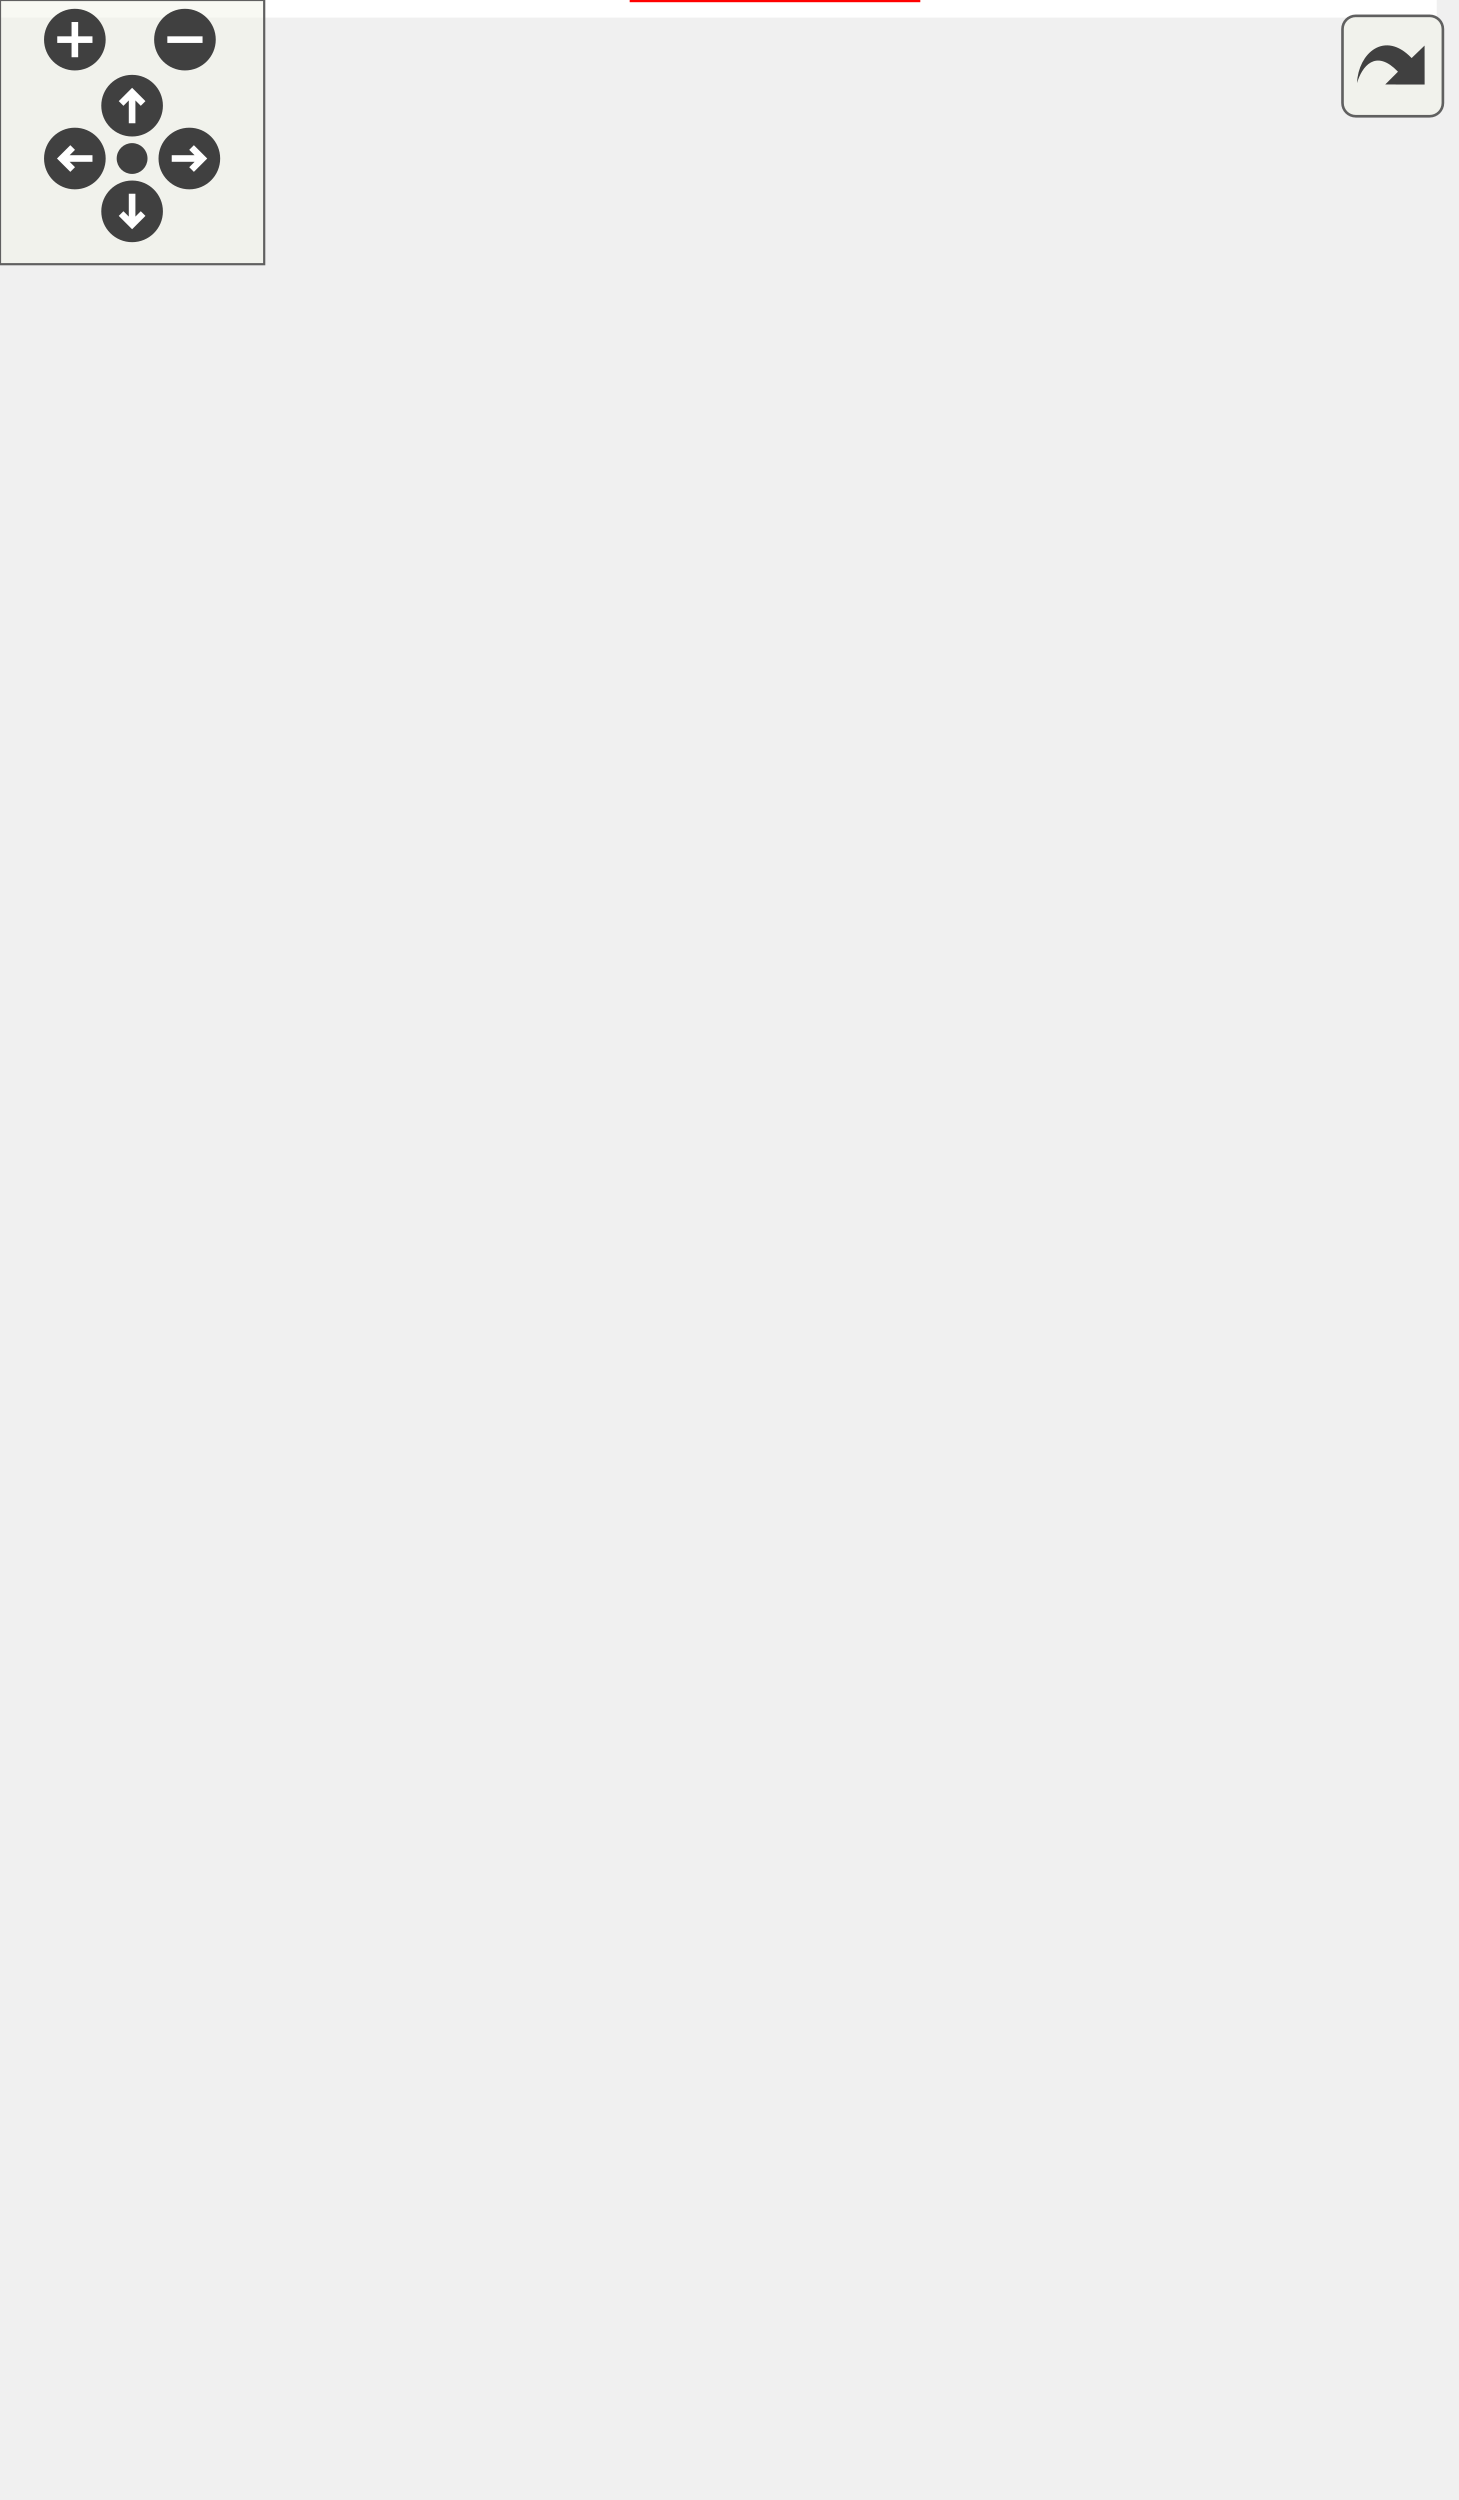
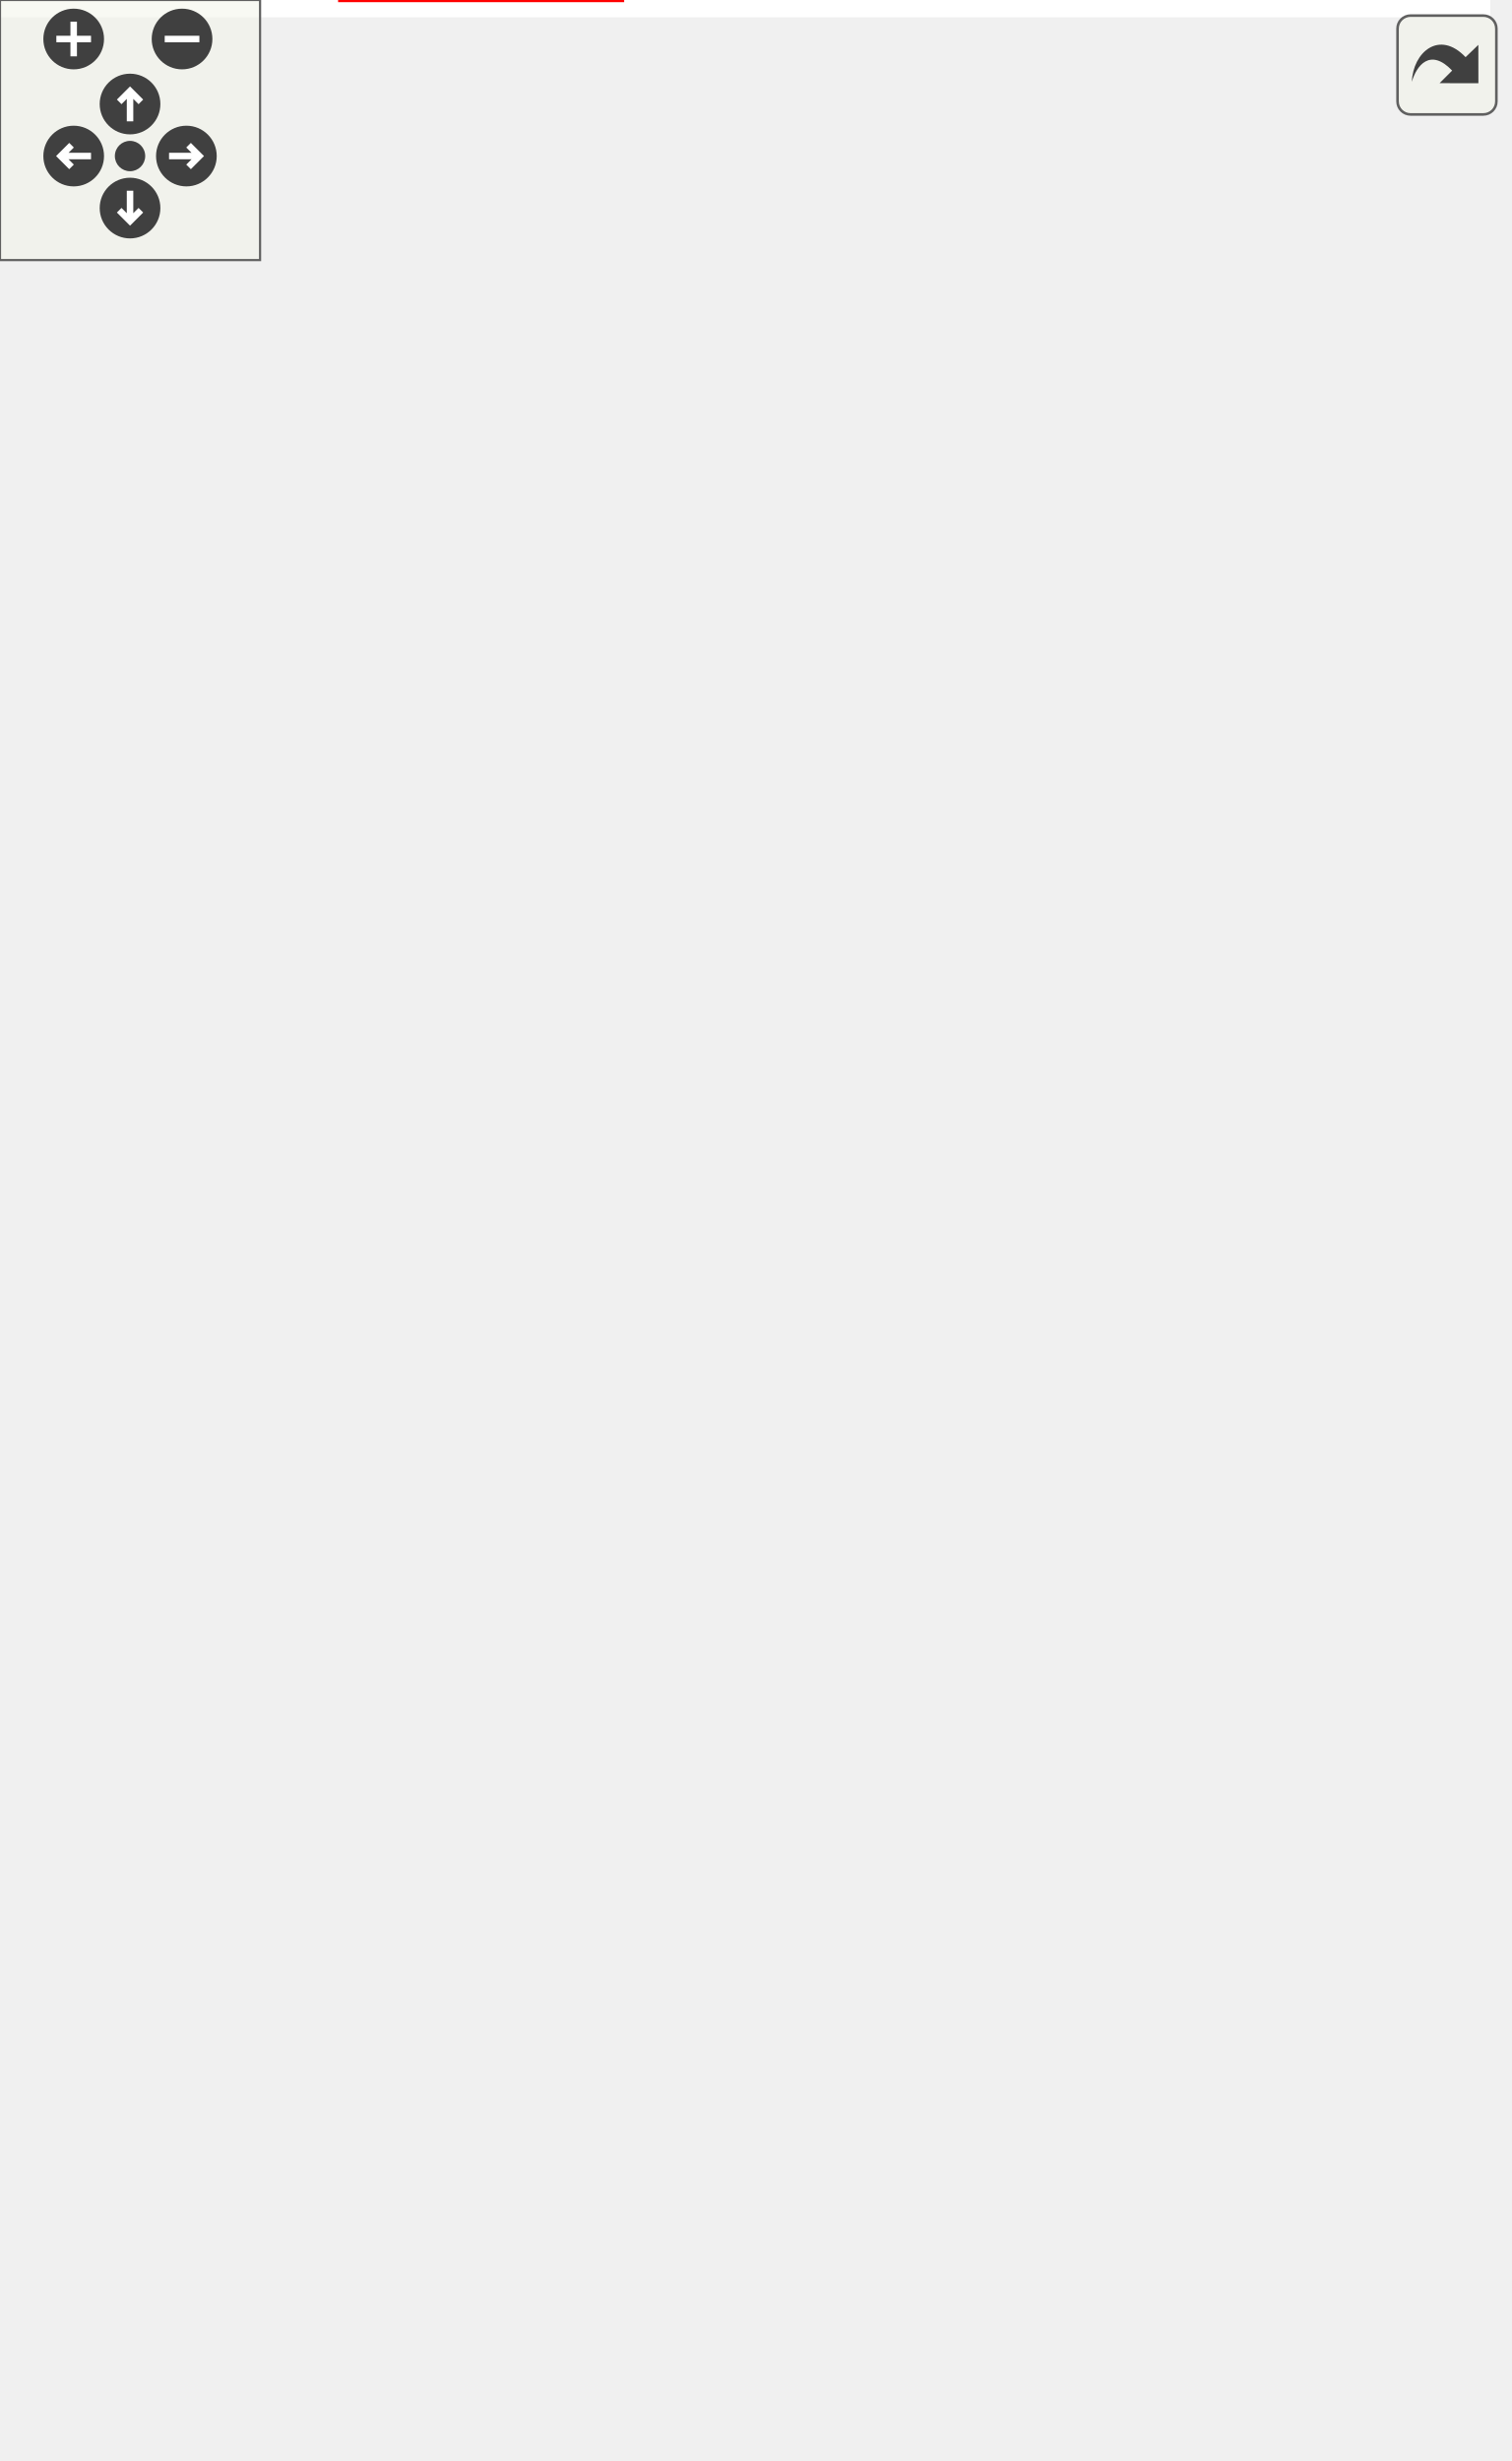
<svg xmlns="http://www.w3.org/2000/svg" xmlns:xlink="http://www.w3.org/1999/xlink" id="main" version="1.1" xml:space="preserve">
  <style type="text/css">
.edge:hover path { stroke: red; }
.edge:hover polygon { stroke: red; fill: red; }
</style>
  <defs>
    <circle id="rim" cx="0" cy="0" r="7" />
    <circle id="rim2" cx="0" cy="0" r="3.5" />
    <g id="zoomPlus">
      <use xlink:href="#rim" fill="#404040">
        <set attributeName="fill" to="#808080" begin="zoomplus.mouseover" end="zoomplus.mouseout" />
      </use>
      <path d="M-4,0h8M0,-4v8" fill="none" stroke="white" stroke-width="1.5" pointer-events="none" />
    </g>
    <g id="zoomMin">
      <use xlink:href="#rim" fill="#404040">
        <set attributeName="fill" to="#808080" begin="zoomminus.mouseover" end="zoomminus.mouseout" />
      </use>
      <path d="M-4,0h8" fill="none" stroke="white" stroke-width="1.5" pointer-events="none" />
    </g>
    <g id="dirArrow">
      <path fill="none" stroke="white" stroke-width="1.5" d="M0,-3.0v7 M-2.5,-0.5L0,-3.0L2.5,-0.5" />
    </g>
    <g id="resetDef">
      <use xlink:href="#rim2" fill="#404040">
        <set attributeName="fill" to="#808080" begin="reset.mouseover" end="reset.mouseout" />
      </use>
    </g>
  </defs>
  <svg id="graph" class="graph">
    <g id="viewport">
-       <polygon fill="white" stroke="transparent" points="-4,4 -4,-507 326.28,-507 326.28,4 -4,4" />
+       <polygon fill="white" stroke="transparent" points="-4,4 -4,-507 343.82,-507 343.82,4 -4,4" />
      <g id="clust1" class="cluster">
        <g id="a_clust1">
          <a xlink:href="dir_59425e443f801f1f2fd8bbe4959a3ccf.html" target="_top" xlink:title="tests">
-             <polygon fill="#ddddee" stroke="black" points="61,-352 61,-495 209,-495 209,-352 61,-352" />
-             <text text-anchor="middle" x="135" y="-483" font-family="Helvetica,sans-Serif" font-size="10.00">tests</text>
+             <polygon fill="#ddddee" stroke="black" points="171,-352 171,-495 319,-495 319,-352 171,-352" />
+             <text text-anchor="middle" x="245" y="-483" font-family="Helvetica,sans-Serif" font-size="10.00">tests</text>
          </a>
        </g>
      </g>
      <g id="node1" class="node">
        <g id="a_node1">
          <a xlink:href="dir_dcba6dfd410a966f3c2ecded9b1039f6.html" target="_top" xlink:title="include">
-             <polygon fill="none" stroke="black" points="143,-396 89,-396 89,-360 143,-360 143,-396" />
-             <text text-anchor="middle" x="116" y="-375.5" font-family="Helvetica,sans-Serif" font-size="10.00">include</text>
+             <polygon fill="none" stroke="black" points="311,-396 257,-396 257,-360 311,-360 311,-396" />
+             <text text-anchor="middle" x="284" y="-375.5" font-family="Helvetica,sans-Serif" font-size="10.00">include</text>
          </a>
        </g>
      </g>
      <g id="node6" class="node">
        <g id="a_node6">
          <a xlink:href="dir_a6e0c1fcdf1d5a4727261697f51b55f1.html" target="_top" xlink:title="device_backends">
-             <polygon fill="white" stroke="red" points="221,-324 121,-324 121,-288 221,-288 221,-324" />
-             <text text-anchor="middle" x="171" y="-303.5" font-family="Helvetica,sans-Serif" font-size="10.00">device_backends</text>
+             <polygon fill="white" stroke="red" points="204,-324 104,-324 104,-288 204,-288 204,-324" />
+             <text text-anchor="middle" x="154" y="-303.5" font-family="Helvetica,sans-Serif" font-size="10.00">device_backends</text>
          </a>
        </g>
      </g>
      <g id="edge1" class="edge">
-         <path fill="none" stroke="black" d="M129.6,-359.7C136.12,-351.39 144.07,-341.28 151.25,-332.14" />
-         <polygon fill="black" stroke="black" points="154.13,-334.13 157.56,-324.1 148.63,-329.81 154.13,-334.13" />
+         <path fill="none" stroke="black" d="M256.75,-362.33C238.8,-352.66 214.97,-339.83 194.78,-328.96" />
+         <polygon fill="black" stroke="black" points="196.26,-325.78 185.8,-324.12 192.94,-331.94 196.26,-325.78" />
        <g id="a_edge1-headlabel">
          <a xlink:href="dir_000051_000004.html" target="_top" xlink:title="3">
-             <text text-anchor="middle" x="154.15" y="-336.21" font-family="Helvetica,sans-Serif" font-size="10.00">3</text>
+             <text text-anchor="middle" x="200.77" y="-322.49" font-family="Helvetica,sans-Serif" font-size="10.00">3</text>
          </a>
        </g>
      </g>
      <g id="node7" class="node">
        <g id="a_node7">
          <a xlink:href="dir_dea78313235eb47f342de8e8297f8ee6.html" target="_top" xlink:title="fileparsers">
-             <polygon fill="white" stroke="red" points="210,-108 142,-108 142,-72 210,-72 210,-108" />
-             <text text-anchor="middle" x="176" y="-87.5" font-family="Helvetica,sans-Serif" font-size="10.00">fileparsers</text>
+             <polygon fill="white" stroke="red" points="285,-108 217,-108 217,-72 285,-72 285,-108" />
+             <text text-anchor="middle" x="251" y="-87.5" font-family="Helvetica,sans-Serif" font-size="10.00">fileparsers</text>
          </a>
        </g>
      </g>
      <g id="edge2" class="edge">
-         <path fill="none" stroke="black" d="M113.19,-359.82C110.72,-341.81 108.08,-312.75 112,-288 121.95,-225.18 148.7,-155.13 164.29,-117.82" />
-         <polygon fill="black" stroke="black" points="167.69,-118.78 168.36,-108.2 161.24,-116.04 167.69,-118.78" />
+         <path fill="none" stroke="black" d="M285,-359.79C286.86,-320.84 289.23,-223.16 272,-144 270.06,-135.1 266.81,-125.76 263.43,-117.43" />
+         <polygon fill="black" stroke="black" points="266.64,-116.03 259.48,-108.22 260.2,-118.79 266.64,-116.03" />
        <g id="a_edge2-headlabel">
          <a xlink:href="dir_000051_000042.html" target="_top" xlink:title="1">
-             <text text-anchor="middle" x="168.9" y="-120.69" font-family="Helvetica,sans-Serif" font-size="10.00">1</text>
+             <text text-anchor="middle" x="270.66" y="-115.71" font-family="Helvetica,sans-Serif" font-size="10.00">1</text>
          </a>
        </g>
      </g>
      <g id="node2" class="node">
        <g id="a_node2">
          <a xlink:href="dir_943d3ac165a3c851c6f7362d64684da9.html" target="_top" xlink:title="unitTestsNotUnderCtest">
-             <polygon fill="#eeeeff" stroke="black" points="201,-468 69,-468 69,-432 201,-432 201,-468" />
-             <text text-anchor="middle" x="135" y="-447.5" font-family="Helvetica,sans-Serif" font-size="10.00">unitTestsNotUnderCtest</text>
-           </a>
-         </g>
-       </g>
-       <g id="edge10" class="edge">
-         <path fill="none" stroke="black" d="M130.3,-431.7C128.19,-423.9 125.64,-414.51 123.28,-405.83" />
-         <polygon fill="black" stroke="black" points="126.64,-404.84 120.64,-396.1 119.88,-406.67 126.64,-404.84" />
-         <g id="a_edge10-headlabel">
+             <polygon fill="#eeeeff" stroke="black" points="311,-468 179,-468 179,-432 311,-432 311,-468" />
+             <text text-anchor="middle" x="245" y="-447.5" font-family="Helvetica,sans-Serif" font-size="10.00">unitTestsNotUnderCtest</text>
+           </a>
+         </g>
+       </g>
+       <g id="edge11" class="edge">
+         <path fill="none" stroke="black" d="M254.64,-431.7C259.13,-423.64 264.56,-413.89 269.52,-404.98" />
+         <polygon fill="black" stroke="black" points="272.66,-406.54 274.47,-396.1 266.55,-403.14 272.66,-406.54" />
+         <g id="a_edge11-headlabel">
          <a xlink:href="dir_000056_000051.html" target="_top" xlink:title="4">
-             <text text-anchor="middle" x="130.32" y="-405.06" font-family="Helvetica,sans-Serif" font-size="10.00">4</text>
+             <text text-anchor="middle" x="273.39" y="-408.57" font-family="Helvetica,sans-Serif" font-size="10.00">4</text>
          </a>
        </g>
      </g>
      <g id="node3" class="node">
        <g id="a_node3">
          <a xlink:href="dir_23ec12649285f9fabf3a6b7380226c28.html" target="_top" xlink:title="util">
-             <polygon fill="white" stroke="red" points="252,-180 198,-180 198,-144 252,-144 252,-180" />
-             <text text-anchor="middle" x="225" y="-159.5" font-family="Helvetica,sans-Serif" font-size="10.00">util</text>
-           </a>
-         </g>
-       </g>
-       <g id="edge6" class="edge">
-         <path fill="none" stroke="black" d="M161.5,-431.77C204.95,-401.61 289.28,-334.54 317,-252 322.09,-236.83 325.01,-229.85 317,-216 305.11,-195.43 281.87,-182.14 261.72,-174.01" />
-         <polygon fill="black" stroke="black" points="262.73,-170.65 252.14,-170.42 260.28,-177.21 262.73,-170.65" />
-         <g id="a_edge6-headlabel">
+             <polygon fill="white" stroke="red" points="214,-252 160,-252 160,-216 214,-216 214,-252" />
+             <text text-anchor="middle" x="187" y="-231.5" font-family="Helvetica,sans-Serif" font-size="10.00">util</text>
+           </a>
+         </g>
+       </g>
+       <g id="edge7" class="edge">
+         <path fill="none" stroke="black" d="M243.06,-431.7C239.38,-401.79 230.17,-338.75 213,-288 209.95,-278.97 205.68,-269.51 201.49,-261.12" />
+         <polygon fill="black" stroke="black" points="204.56,-259.44 196.85,-252.18 198.35,-262.67 204.56,-259.44" />
+         <g id="a_edge7-headlabel">
          <a xlink:href="dir_000056_000057.html" target="_top" xlink:title="7">
-             <text text-anchor="middle" x="267.09" y="-166.75" font-family="Helvetica,sans-Serif" font-size="10.00">7</text>
+             <text text-anchor="middle" x="208.74" y="-258.83" font-family="Helvetica,sans-Serif" font-size="10.00">7</text>
          </a>
        </g>
      </g>
      <g id="node4" class="node">
        <g id="a_node4">
          <a xlink:href="dir_5834c169ac818fb4b61d1b6f37638e83.html" target="_top" xlink:title="exception">
-             <polygon fill="white" stroke="red" points="208.5,-36 143.5,-36 143.5,0 208.5,0 208.5,-36" />
-             <text text-anchor="middle" x="176" y="-15.5" font-family="Helvetica,sans-Serif" font-size="10.00">exception</text>
-           </a>
-         </g>
-       </g>
-       <g id="edge7" class="edge">
-         <path fill="none" stroke="black" d="M96.7,-431.81C79.95,-422.9 60.97,-410.77 47,-396 16.27,-363.49 0,-351.73 0,-307 0,-307 0,-307 0,-161 0,-92.58 81.56,-51.51 133.64,-32.26" />
-         <polygon fill="black" stroke="black" points="135.07,-35.46 143.31,-28.81 132.71,-28.87 135.07,-35.46" />
-         <g id="a_edge7-headlabel">
+             <polygon fill="white" stroke="red" points="143.5,-36 78.5,-36 78.5,0 143.5,0 143.5,-36" />
+             <text text-anchor="middle" x="111" y="-15.5" font-family="Helvetica,sans-Serif" font-size="10.00">exception</text>
+           </a>
+         </g>
+       </g>
+       <g id="edge8" class="edge">
+         <path fill="none" stroke="black" d="M178.7,-439.61C106.14,-425.15 0,-389.84 0,-307 0,-307 0,-307 0,-161 0,-110.59 43.96,-67.39 76.55,-42.29" />
+         <polygon fill="black" stroke="black" points="79.05,-44.79 84.98,-36 74.87,-39.18 79.05,-44.79" />
+         <g id="a_edge8-headlabel">
          <a xlink:href="dir_000056_000039.html" target="_top" xlink:title="1">
-             <text text-anchor="middle" x="132.64" y="-36.85" font-family="Helvetica,sans-Serif" font-size="10.00">1</text>
+             <text text-anchor="middle" x="77.87" y="-46.71" font-family="Helvetica,sans-Serif" font-size="10.00">1</text>
          </a>
        </g>
      </g>
      <g id="node5" class="node">
        <g id="a_node5">
          <a xlink:href="dir_820b2b9dd608784780e51ab49715a98b.html" target="_top" xlink:title="device">
-             <polygon fill="white" stroke="red" points="308,-252 254,-252 254,-216 308,-216 308,-252" />
-             <text text-anchor="middle" x="281" y="-231.5" font-family="Helvetica,sans-Serif" font-size="10.00">device</text>
-           </a>
-         </g>
-       </g>
-       <g id="edge8" class="edge">
-         <path fill="none" stroke="black" d="M149.27,-431.72C168.54,-408.08 203.5,-363.99 230,-324 243.53,-303.58 257.24,-279.42 267.03,-261.42" />
-         <polygon fill="black" stroke="black" points="270.38,-262.59 272.05,-252.12 264.22,-259.26 270.38,-262.59" />
-         <g id="a_edge8-headlabel">
+             <polygon fill="white" stroke="red" points="138,-180 84,-180 84,-144 138,-144 138,-180" />
+             <text text-anchor="middle" x="111" y="-159.5" font-family="Helvetica,sans-Serif" font-size="10.00">device</text>
+           </a>
+         </g>
+       </g>
+       <g id="edge9" class="edge">
+         <path fill="none" stroke="black" d="M210.14,-431.92C173.59,-411.83 118.3,-374.66 95,-324 74.9,-280.29 88.86,-223 100.3,-189.87" />
+         <polygon fill="black" stroke="black" points="103.61,-190.99 103.73,-180.4 97.03,-188.61 103.61,-190.99" />
+         <g id="a_edge9-headlabel">
          <a xlink:href="dir_000056_000001.html" target="_top" xlink:title="8">
-             <text text-anchor="middle" x="271.18" y="-264.6" font-family="Helvetica,sans-Serif" font-size="10.00">8</text>
-           </a>
-         </g>
-       </g>
-       <g id="edge9" class="edge">
-         <path fill="none" stroke="black" d="M140.95,-431.94C144.43,-421.62 148.77,-408.14 152,-396 157.46,-375.52 162.41,-352.06 165.89,-334.37" />
-         <polygon fill="black" stroke="black" points="169.4,-334.66 167.86,-324.18 162.53,-333.34 169.4,-334.66" />
-         <g id="a_edge9-headlabel">
+             <text text-anchor="middle" x="105.06" y="-192.84" font-family="Helvetica,sans-Serif" font-size="10.00">8</text>
+           </a>
+         </g>
+       </g>
+       <g id="edge10" class="edge">
+         <path fill="none" stroke="black" d="M234.02,-431.87C218.24,-407.24 189.01,-361.64 170.59,-332.88" />
+         <polygon fill="black" stroke="black" points="173.36,-330.72 165.02,-324.19 167.46,-334.5 173.36,-330.72" />
+         <g id="a_edge10-headlabel">
          <a xlink:href="dir_000056_000004.html" target="_top" xlink:title="11">
-             <text text-anchor="middle" x="171.51" y="-336.23" font-family="Helvetica,sans-Serif" font-size="10.00">11</text>
-           </a>
-         </g>
-       </g>
-       <g id="edge11" class="edge">
-         <path fill="none" stroke="black" d="M112.99,-431.88C84.37,-407.5 38,-359.84 38,-307 38,-307 38,-307 38,-233 38,-177.71 92.47,-135.84 132.97,-112.36" />
-         <polygon fill="black" stroke="black" points="134.88,-115.3 141.89,-107.35 131.46,-109.19 134.88,-115.3" />
-         <g id="a_edge11-headlabel">
+             <text text-anchor="middle" x="177.69" y="-329.71" font-family="Helvetica,sans-Serif" font-size="10.00">11</text>
+           </a>
+         </g>
+       </g>
+       <g id="edge12" class="edge">
+         <path fill="none" stroke="black" d="M279.78,-431.94C294.31,-423.13 310.08,-411.04 320,-396 342.27,-362.23 339,-347.45 339,-307 339,-307 339,-307 339,-233 339,-186.01 303.76,-141.63 277.88,-115.37" />
+         <polygon fill="black" stroke="black" points="280.11,-112.66 270.53,-108.14 275.2,-117.65 280.11,-112.66" />
+         <g id="a_edge12-headlabel">
          <a xlink:href="dir_000056_000042.html" target="_top" xlink:title="3">
-             <text text-anchor="middle" x="133.14" y="-117.03" font-family="Helvetica,sans-Serif" font-size="10.00">3</text>
+             <text text-anchor="middle" x="284.67" y="-110.65" font-family="Helvetica,sans-Serif" font-size="10.00">3</text>
          </a>
        </g>
      </g>
      <g id="edge3" class="edge">
-         <path fill="none" stroke="black" d="M226.83,-143.94C228.14,-125.52 228.29,-95.64 219,-72 214.99,-61.8 208.27,-52.06 201.32,-43.77" />
-         <polygon fill="black" stroke="black" points="203.93,-41.44 194.66,-36.3 198.7,-46.1 203.93,-41.44" />
+         <path fill="none" stroke="black" d="M180.91,-215.85C167.71,-178.68 136.37,-90.44 120.52,-45.82" />
+         <polygon fill="black" stroke="black" points="123.76,-44.48 117.12,-36.23 117.17,-46.83 123.76,-44.48" />
        <g id="a_edge3-headlabel">
          <a xlink:href="dir_000057_000039.html" target="_top" xlink:title="1">
-             <text text-anchor="middle" x="208.44" y="-39.74" font-family="Helvetica,sans-Serif" font-size="10.00">1</text>
+             <text text-anchor="middle" x="127.64" y="-44.42" font-family="Helvetica,sans-Serif" font-size="10.00">1</text>
          </a>
        </g>
      </g>
      <g id="edge4" class="edge">
-         <path fill="none" stroke="black" d="M223.05,-180.19C216.3,-204.74 199.33,-250.07 186.33,-278.81" />
-         <polygon fill="black" stroke="black" points="183.16,-277.33 182.1,-287.87 189.5,-280.29 183.16,-277.33" />
+         <path fill="none" stroke="black" d="M162.3,-215.7C152.12,-207.14 140.56,-196.66 130.93,-187.3" />
+         <polygon fill="black" stroke="black" points="133.24,-184.67 123.68,-180.1 128.3,-189.63 133.24,-184.67" />
        <g id="a_edge4-headlabel">
-           <a xlink:href="dir_000057_000004.html" target="_top" xlink:title="1">
-             <text text-anchor="middle" x="182.11" y="-270.37" font-family="Helvetica,sans-Serif" font-size="10.00">1</text>
+           <a xlink:href="dir_000057_000001.html" target="_top" xlink:title="2">
+             <text text-anchor="middle" x="137.79" y="-182.69" font-family="Helvetica,sans-Serif" font-size="10.00">2</text>
          </a>
        </g>
      </g>
      <g id="edge5" class="edge">
-         <path fill="none" stroke="black" d="M212.89,-143.7C207.13,-135.47 200.14,-125.48 193.79,-116.42" />
-         <polygon fill="black" stroke="black" points="196.58,-114.29 187.97,-108.1 190.84,-118.3 196.58,-114.29" />
+         <path fill="none" stroke="black" d="M184.83,-252.1C181.89,-260.13 177.52,-269.87 172.91,-278.8" />
+         <polygon fill="black" stroke="black" points="169.77,-277.24 168.07,-287.7 175.92,-280.58 169.77,-277.24" />
        <g id="a_edge5-headlabel">
+           <a xlink:href="dir_000057_000004.html" target="_top" xlink:title="2">
+             <text text-anchor="middle" x="168.99" y="-270.22" font-family="Helvetica,sans-Serif" font-size="10.00">2</text>
+           </a>
+         </g>
+       </g>
+       <g id="edge6" class="edge">
+         <path fill="none" stroke="black" d="M194.72,-215.87C205.72,-191.46 226.02,-146.43 239,-117.64" />
+         <polygon fill="black" stroke="black" points="242.33,-118.74 243.25,-108.19 235.95,-115.87 242.33,-118.74" />
+         <g id="a_edge6-headlabel">
          <a xlink:href="dir_000057_000042.html" target="_top" xlink:title="2">
-             <text text-anchor="middle" x="200.96" y="-113.11" font-family="Helvetica,sans-Serif" font-size="10.00">2</text>
+             <text text-anchor="middle" x="243.45" y="-120.69" font-family="Helvetica,sans-Serif" font-size="10.00">2</text>
+           </a>
+         </g>
+       </g>
+       <g id="edge15" class="edge">
+         <path fill="none" stroke="black" d="M135.47,-180.1C145.62,-188.64 157.19,-199.11 166.85,-208.48" />
+         <polygon fill="black" stroke="black" points="164.56,-211.14 174.13,-215.7 169.49,-206.17 164.56,-211.14" />
+         <g id="a_edge15-headlabel">
+           <a xlink:href="dir_000001_000057.html" target="_top" xlink:title="2">
+             <text text-anchor="middle" x="160.01" y="-208.13" font-family="Helvetica,sans-Serif" font-size="10.00">2</text>
+           </a>
+         </g>
+       </g>
+       <g id="edge17" class="edge">
+         <path fill="none" stroke="black" d="M111,-143.87C111,-119.67 111,-75.21 111,-46.39" />
+         <polygon fill="black" stroke="black" points="114.5,-46.19 111,-36.19 107.5,-46.19 114.5,-46.19" />
+         <g id="a_edge17-headlabel">
+           <a xlink:href="dir_000001_000039.html" target="_top" xlink:title="4">
+             <text text-anchor="middle" x="117.34" y="-47.28" font-family="Helvetica,sans-Serif" font-size="10.00">4</text>
+           </a>
+         </g>
+       </g>
+       <g id="edge16" class="edge">
+         <path fill="none" stroke="black" d="M120.8,-180.19C130.73,-204.53 144.56,-249.28 151.27,-278.06" />
+         <polygon fill="black" stroke="black" points="147.86,-278.84 153.4,-287.87 154.7,-277.36 147.86,-278.84" />
+         <g id="a_edge16-headlabel">
+           <a xlink:href="dir_000001_000004.html" target="_top" xlink:title="10">
+             <text text-anchor="middle" x="144.32" y="-273.43" font-family="Helvetica,sans-Serif" font-size="10.00">10</text>
+           </a>
+         </g>
+       </g>
+       <g id="edge18" class="edge">
+         <path fill="none" stroke="black" d="M138.33,-147.34C158.05,-137.48 185.08,-123.96 207.72,-112.64" />
+         <polygon fill="black" stroke="black" points="209.42,-115.7 216.8,-108.1 206.29,-109.44 209.42,-115.7" />
+         <g id="a_edge18-headlabel">
+           <a xlink:href="dir_000001_000042.html" target="_top" xlink:title="1">
+             <text text-anchor="middle" x="207.48" y="-117.35" font-family="Helvetica,sans-Serif" font-size="10.00">1</text>
+           </a>
+         </g>
+       </g>
+       <g id="edge20" class="edge">
+         <path fill="none" stroke="black" d="M156.24,-287.7C159.21,-279.64 163.59,-269.89 168.2,-260.98" />
+         <polygon fill="black" stroke="black" points="171.33,-262.56 173.04,-252.1 165.18,-259.21 171.33,-262.56" />
+         <g id="a_edge20-headlabel">
+           <a xlink:href="dir_000004_000057.html" target="_top" xlink:title="8">
+             <text text-anchor="middle" x="172.1" y="-264.58" font-family="Helvetica,sans-Serif" font-size="10.00">8</text>
+           </a>
+         </g>
+       </g>
+       <g id="edge19" class="edge">
+         <path fill="none" stroke="black" d="M138.7,-287.95C119.45,-265.23 87.42,-222.91 75,-180 61.43,-133.13 81.87,-77.33 97.06,-45.25" />
+         <polygon fill="black" stroke="black" points="100.29,-46.61 101.56,-36.1 94.01,-43.53 100.29,-46.61" />
+         <g id="a_edge19-headlabel">
+           <a xlink:href="dir_000004_000039.html" target="_top" xlink:title="25">
+             <text text-anchor="middle" x="101.25" y="-48.59" font-family="Helvetica,sans-Serif" font-size="10.00">25</text>
+           </a>
+         </g>
+       </g>
+       <g id="edge21" class="edge">
+         <path fill="none" stroke="black" d="M144.23,-287.87C134.3,-263.56 120.47,-218.82 113.75,-190.01" />
+         <polygon fill="black" stroke="black" points="117.16,-189.22 111.61,-180.19 110.32,-190.7 117.16,-189.22" />
+         <g id="a_edge21-headlabel">
+           <a xlink:href="dir_000004_000001.html" target="_top" xlink:title="25">
+             <text text-anchor="middle" x="120.69" y="-189.63" font-family="Helvetica,sans-Serif" font-size="10.00">25</text>
+           </a>
+         </g>
+       </g>
+       <g id="edge22" class="edge">
+         <path fill="none" stroke="black" d="M177.71,-287.77C190.43,-278.86 205.09,-266.73 214,-252 239.17,-210.38 243.19,-152.3 245.8,-118.47" />
+         <polygon fill="black" stroke="black" points="249.29,-118.64 246.62,-108.39 242.32,-118.07 249.29,-118.64" />
+         <g id="a_edge22-headlabel">
+           <a xlink:href="dir_000004_000042.html" target="_top" xlink:title="8">
+             <text text-anchor="middle" x="251.83" y="-119.95" font-family="Helvetica,sans-Serif" font-size="10.00">8</text>
+           </a>
+         </g>
+       </g>
+       <g id="edge13" class="edge">
+         <path fill="none" stroke="black" d="M216.75,-71.88C197.52,-62.26 173.36,-50.18 152.99,-40" />
+         <polygon fill="black" stroke="black" points="154.44,-36.81 143.93,-35.47 151.31,-43.07 154.44,-36.81" />
+         <g id="a_edge13-headlabel">
+           <a xlink:href="dir_000042_000039.html" target="_top" xlink:title="3">
+             <text text-anchor="middle" x="158.92" y="-33.37" font-family="Helvetica,sans-Serif" font-size="10.00">3</text>
          </a>
        </g>
      </g>
      <g id="edge14" class="edge">
-         <path fill="none" stroke="black" d="M267.16,-215.7C260.51,-207.39 252.42,-197.28 245.11,-188.14" />
-         <polygon fill="black" stroke="black" points="247.66,-185.73 238.68,-180.1 242.2,-190.1 247.66,-185.73" />
+         <path fill="none" stroke="black" d="M257.26,-108.39C261.81,-139.53 259.9,-205.88 232,-252 224.83,-263.86 213.94,-274.02 202.5,-282.18" />
+         <polygon fill="black" stroke="black" points="200.5,-279.31 194.12,-287.77 204.38,-285.14 200.5,-279.31" />
        <g id="a_edge14-headlabel">
-           <a xlink:href="dir_000001_000057.html" target="_top" xlink:title="2">
-             <text text-anchor="middle" x="252.13" y="-184.26" font-family="Helvetica,sans-Serif" font-size="10.00">2</text>
-           </a>
-         </g>
-       </g>
-       <g id="edge16" class="edge">
-         <path fill="none" stroke="black" d="M284.1,-215.87C286.73,-197.65 289.06,-168.18 282,-144 269.71,-101.92 233.82,-65.22 207.19,-42.66" />
-         <polygon fill="black" stroke="black" points="209.2,-39.78 199.26,-36.12 204.75,-45.18 209.2,-39.78" />
-         <g id="a_edge16-headlabel">
-           <a xlink:href="dir_000001_000039.html" target="_top" xlink:title="4">
-             <text text-anchor="middle" x="213.78" y="-37.38" font-family="Helvetica,sans-Serif" font-size="10.00">4</text>
-           </a>
-         </g>
-       </g>
-       <g id="edge15" class="edge">
-         <path fill="none" stroke="black" d="M259.89,-252.19C246.45,-261.35 228.7,-272.74 212.57,-282.59" />
-         <polygon fill="black" stroke="black" points="210.56,-279.71 203.81,-287.88 214.18,-285.7 210.56,-279.71" />
-         <g id="a_edge15-headlabel">
-           <a xlink:href="dir_000001_000004.html" target="_top" xlink:title="10">
-             <text text-anchor="middle" x="212.17" y="-272.92" font-family="Helvetica,sans-Serif" font-size="10.00">10</text>
-           </a>
-         </g>
-       </g>
-       <g id="edge17" class="edge">
-         <path fill="none" stroke="black" d="M280.96,-215.68C280.11,-196.5 276.21,-165.44 261,-144 250.48,-129.18 234.39,-117.63 219.03,-109.15" />
-         <polygon fill="black" stroke="black" points="220.6,-106.02 210.11,-104.5 217.36,-112.23 220.6,-106.02" />
-         <g id="a_edge17-headlabel">
-           <a xlink:href="dir_000001_000042.html" target="_top" xlink:title="1">
-             <text text-anchor="middle" x="225.1" y="-102.66" font-family="Helvetica,sans-Serif" font-size="10.00">1</text>
-           </a>
-         </g>
-       </g>
-       <g id="edge19" class="edge">
-         <path fill="none" stroke="black" d="M172.93,-287.87C179.66,-263.35 196.63,-218.03 209.63,-189.26" />
-         <polygon fill="black" stroke="black" points="212.81,-190.73 213.87,-180.19 206.47,-187.77 212.81,-190.73" />
-         <g id="a_edge19-headlabel">
-           <a xlink:href="dir_000004_000057.html" target="_top" xlink:title="8">
-             <text text-anchor="middle" x="213.86" y="-192.69" font-family="Helvetica,sans-Serif" font-size="10.00">8</text>
-           </a>
-         </g>
-       </g>
-       <g id="edge18" class="edge">
-         <path fill="none" stroke="black" d="M162.54,-287.82C144.4,-248.51 105.53,-149.45 133,-72 136.66,-61.68 143.29,-51.9 150.26,-43.61" />
-         <polygon fill="black" stroke="black" points="152.87,-45.94 156.96,-36.16 147.67,-41.26 152.87,-45.94" />
-         <g id="a_edge18-headlabel">
-           <a xlink:href="dir_000004_000039.html" target="_top" xlink:title="25">
-             <text text-anchor="middle" x="152.58" y="-48.01" font-family="Helvetica,sans-Serif" font-size="10.00">25</text>
-           </a>
-         </g>
-       </g>
-       <g id="edge20" class="edge">
-         <path fill="none" stroke="black" d="M192.01,-287.88C206.98,-277.67 227.3,-264.7 244.8,-254.16" />
-         <polygon fill="black" stroke="black" points="246.85,-257.01 253.65,-248.9 243.27,-251 246.85,-257.01" />
-         <g id="a_edge20-headlabel">
-           <a xlink:href="dir_000004_000001.html" target="_top" xlink:title="25">
-             <text text-anchor="middle" x="245.21" y="-258.79" font-family="Helvetica,sans-Serif" font-size="10.00">25</text>
-           </a>
-         </g>
-       </g>
-       <g id="edge21" class="edge">
-         <path fill="none" stroke="black" d="M167.52,-287.85C164.85,-250.83 166.63,-163.18 170.67,-118.39" />
-         <polygon fill="black" stroke="black" points="174.17,-118.54 171.71,-108.23 167.21,-117.82 174.17,-118.54" />
-         <g id="a_edge21-headlabel">
-           <a xlink:href="dir_000004_000042.html" target="_top" xlink:title="8">
-             <text text-anchor="middle" x="176.63" y="-119.9" font-family="Helvetica,sans-Serif" font-size="10.00">8</text>
-           </a>
-         </g>
-       </g>
-       <g id="edge12" class="edge">
-         <path fill="none" stroke="black" d="M176,-71.7C176,-63.98 176,-54.71 176,-46.11" />
-         <polygon fill="black" stroke="black" points="179.5,-46.1 176,-36.1 172.5,-46.1 179.5,-46.1" />
-         <g id="a_edge12-headlabel">
-           <a xlink:href="dir_000042_000039.html" target="_top" xlink:title="3">
-             <text text-anchor="middle" x="182.34" y="-47.2" font-family="Helvetica,sans-Serif" font-size="10.00">3</text>
-           </a>
-         </g>
-       </g>
-       <g id="edge13" class="edge">
-         <path fill="none" stroke="black" d="M179.48,-108.23C182.15,-145.32 180.37,-232.98 176.32,-277.71" />
-         <polygon fill="black" stroke="black" points="172.82,-277.54 175.28,-287.85 179.79,-278.26 172.82,-277.54" />
-         <g id="a_edge13-headlabel">
          <a xlink:href="dir_000042_000004.html" target="_top" xlink:title="1">
-             <text text-anchor="middle" x="170.37" y="-271.18" font-family="Helvetica,sans-Serif" font-size="10.00">1</text>
+             <text text-anchor="middle" x="201.91" y="-272.46" font-family="Helvetica,sans-Serif" font-size="10.00">1</text>
          </a>
        </g>
      </g>
    </g>
  </svg>
  <g id="navigator" transform="translate(0 0)" fill="#404254">
    <rect fill="#f2f5e9" fill-opacity="0.5" stroke="#606060" stroke-width=".5" x="0" y="0" width="60" height="60" />
    <use id="zoomplus" xlink:href="#zoomPlus" x="17" y="9" />
    <use id="zoomminus" xlink:href="#zoomMin" x="42" y="9" />
    <use id="reset" xlink:href="#resetDef" x="30" y="36" />
    <g id="arrowUp" xlink:href="#dirArrow" transform="translate(30 24)">
      <use xlink:href="#rim" fill="#404040">
        <set attributeName="fill" to="#808080" begin="arrowUp.mouseover" end="arrowUp.mouseout" />
      </use>
      <path fill="none" stroke="white" stroke-width="1.5" d="M0,-3.0v7 M-2.5,-0.5L0,-3.0L2.5,-0.5" />
    </g>
    <g id="arrowRight" xlink:href="#dirArrow" transform="rotate(90) translate(36 -43)">
      <use xlink:href="#rim" fill="#404040">
        <set attributeName="fill" to="#808080" begin="arrowRight.mouseover" end="arrowRight.mouseout" />
      </use>
      <path fill="none" stroke="white" stroke-width="1.5" d="M0,-3.0v7 M-2.5,-0.5L0,-3.0L2.5,-0.5" />
    </g>
    <g id="arrowDown" xlink:href="#dirArrow" transform="rotate(180) translate(-30 -48)">
      <use xlink:href="#rim" fill="#404040">
        <set attributeName="fill" to="#808080" begin="arrowDown.mouseover" end="arrowDown.mouseout" />
      </use>
      <path fill="none" stroke="white" stroke-width="1.5" d="M0,-3.0v7 M-2.5,-0.5L0,-3.0L2.5,-0.5" />
    </g>
    <g id="arrowLeft" xlink:href="#dirArrow" transform="rotate(270) translate(-36 17)">
      <use xlink:href="#rim" fill="#404040">
        <set attributeName="fill" to="#808080" begin="arrowLeft.mouseover" end="arrowLeft.mouseout" />
      </use>
      <path fill="none" stroke="white" stroke-width="1.5" d="M0,-3.0v7 M-2.5,-0.5L0,-3.0L2.5,-0.5" />
    </g>
  </g>
  <svg viewBox="0 0 15 15" width="100%" height="30px" preserveAspectRatio="xMaxYMin meet">
    <g id="arrow_out" transform="scale(0.3 0.3)">
      <a xlink:href="dir_943d3ac165a3c851c6f7362d64684da9_dep_org.svg" target="_base">
        <rect id="button" ry="5" rx="5" y="6" x="6" height="38" width="38" fill="#f2f5e9" fill-opacity="0.5" stroke="#606060" stroke-width="1.0" />
        <path id="arrow" d="M 11.5,31.437 C 11.94,20.098 22.043,11.323 32.159,21.979 L 37.069,17.246 C 37.069,17.246 37.088,32 37.088,32 L 22.16,31.978 C 22.16,31.978 26.998,27.14 26.998,27.14 C 18.529,18.264 13.292,25.23 11.5,31.437 z" style="fill:#404040;" />
      </a>
    </g>
  </svg>
</svg>
